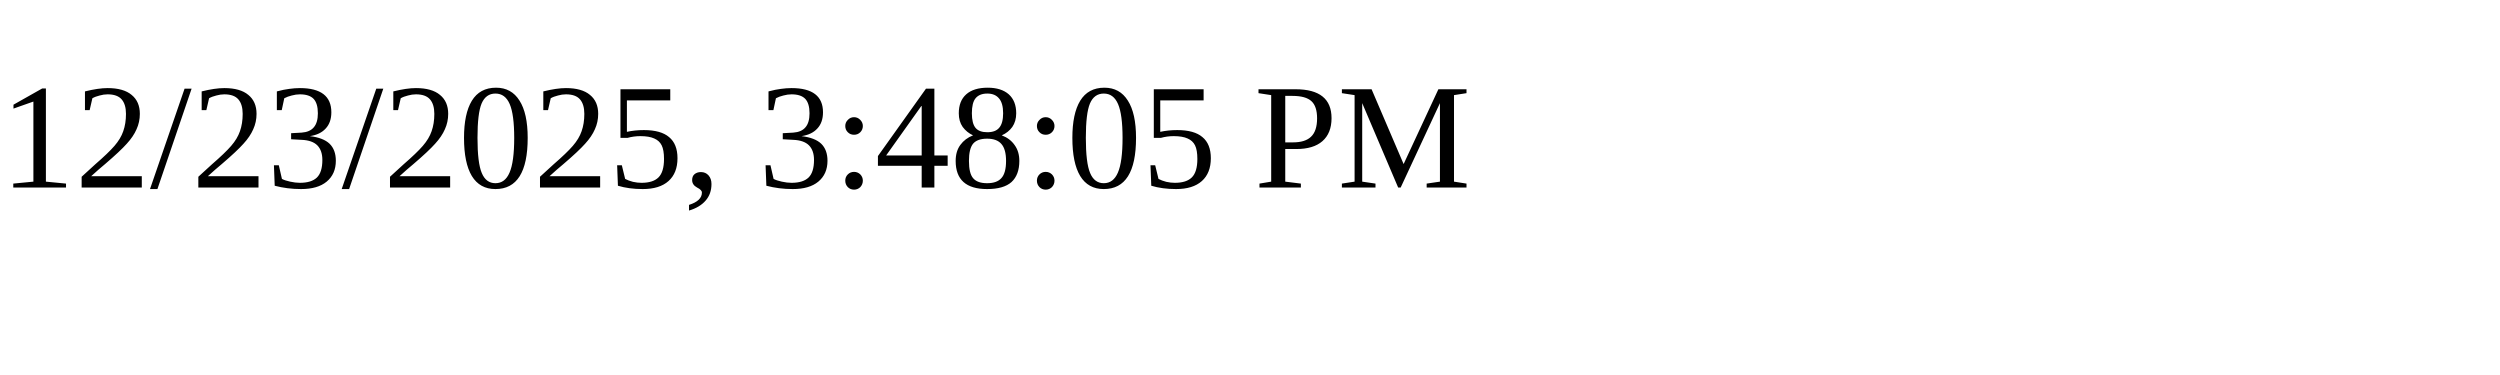
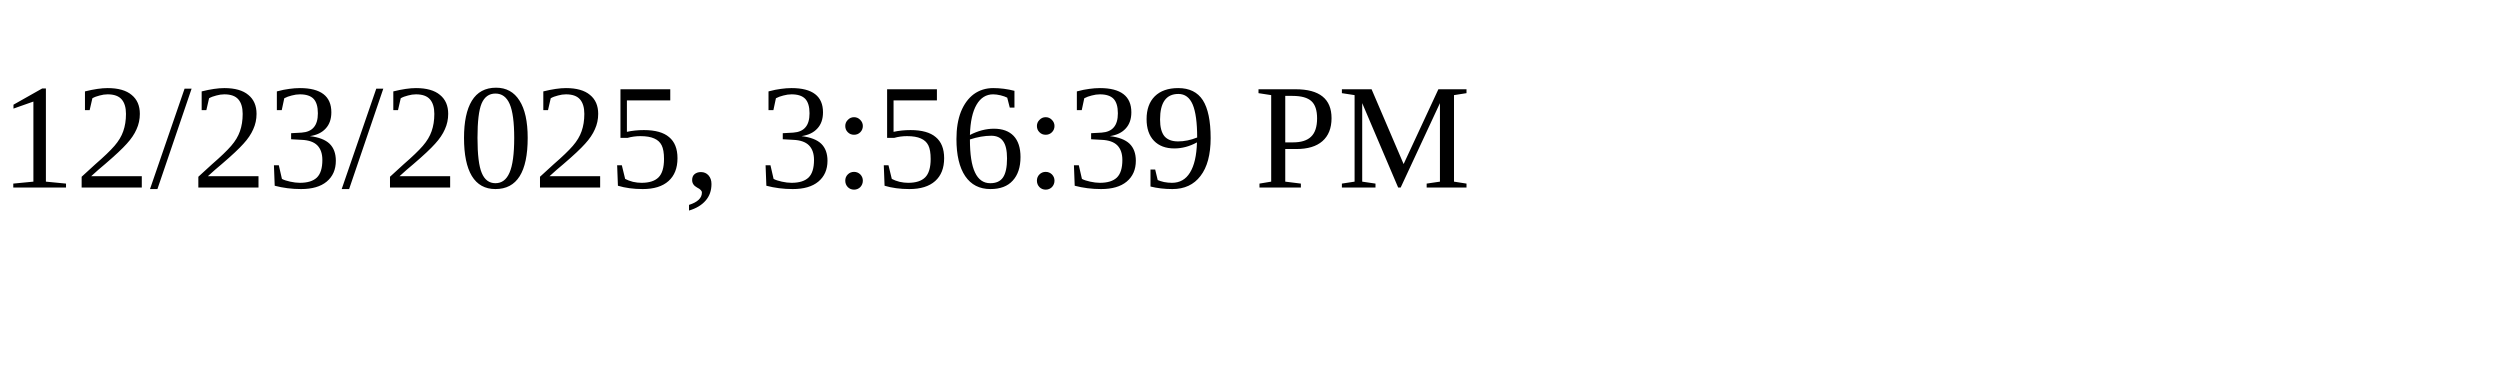
<svg xmlns="http://www.w3.org/2000/svg" height="30" width="200">
-   <text x="0" y="15">12/23/2025, 3:48:05 PM</text>
+   <text x="0" y="15">12/23/2025, 3:56:39 PM</text>
</svg>
